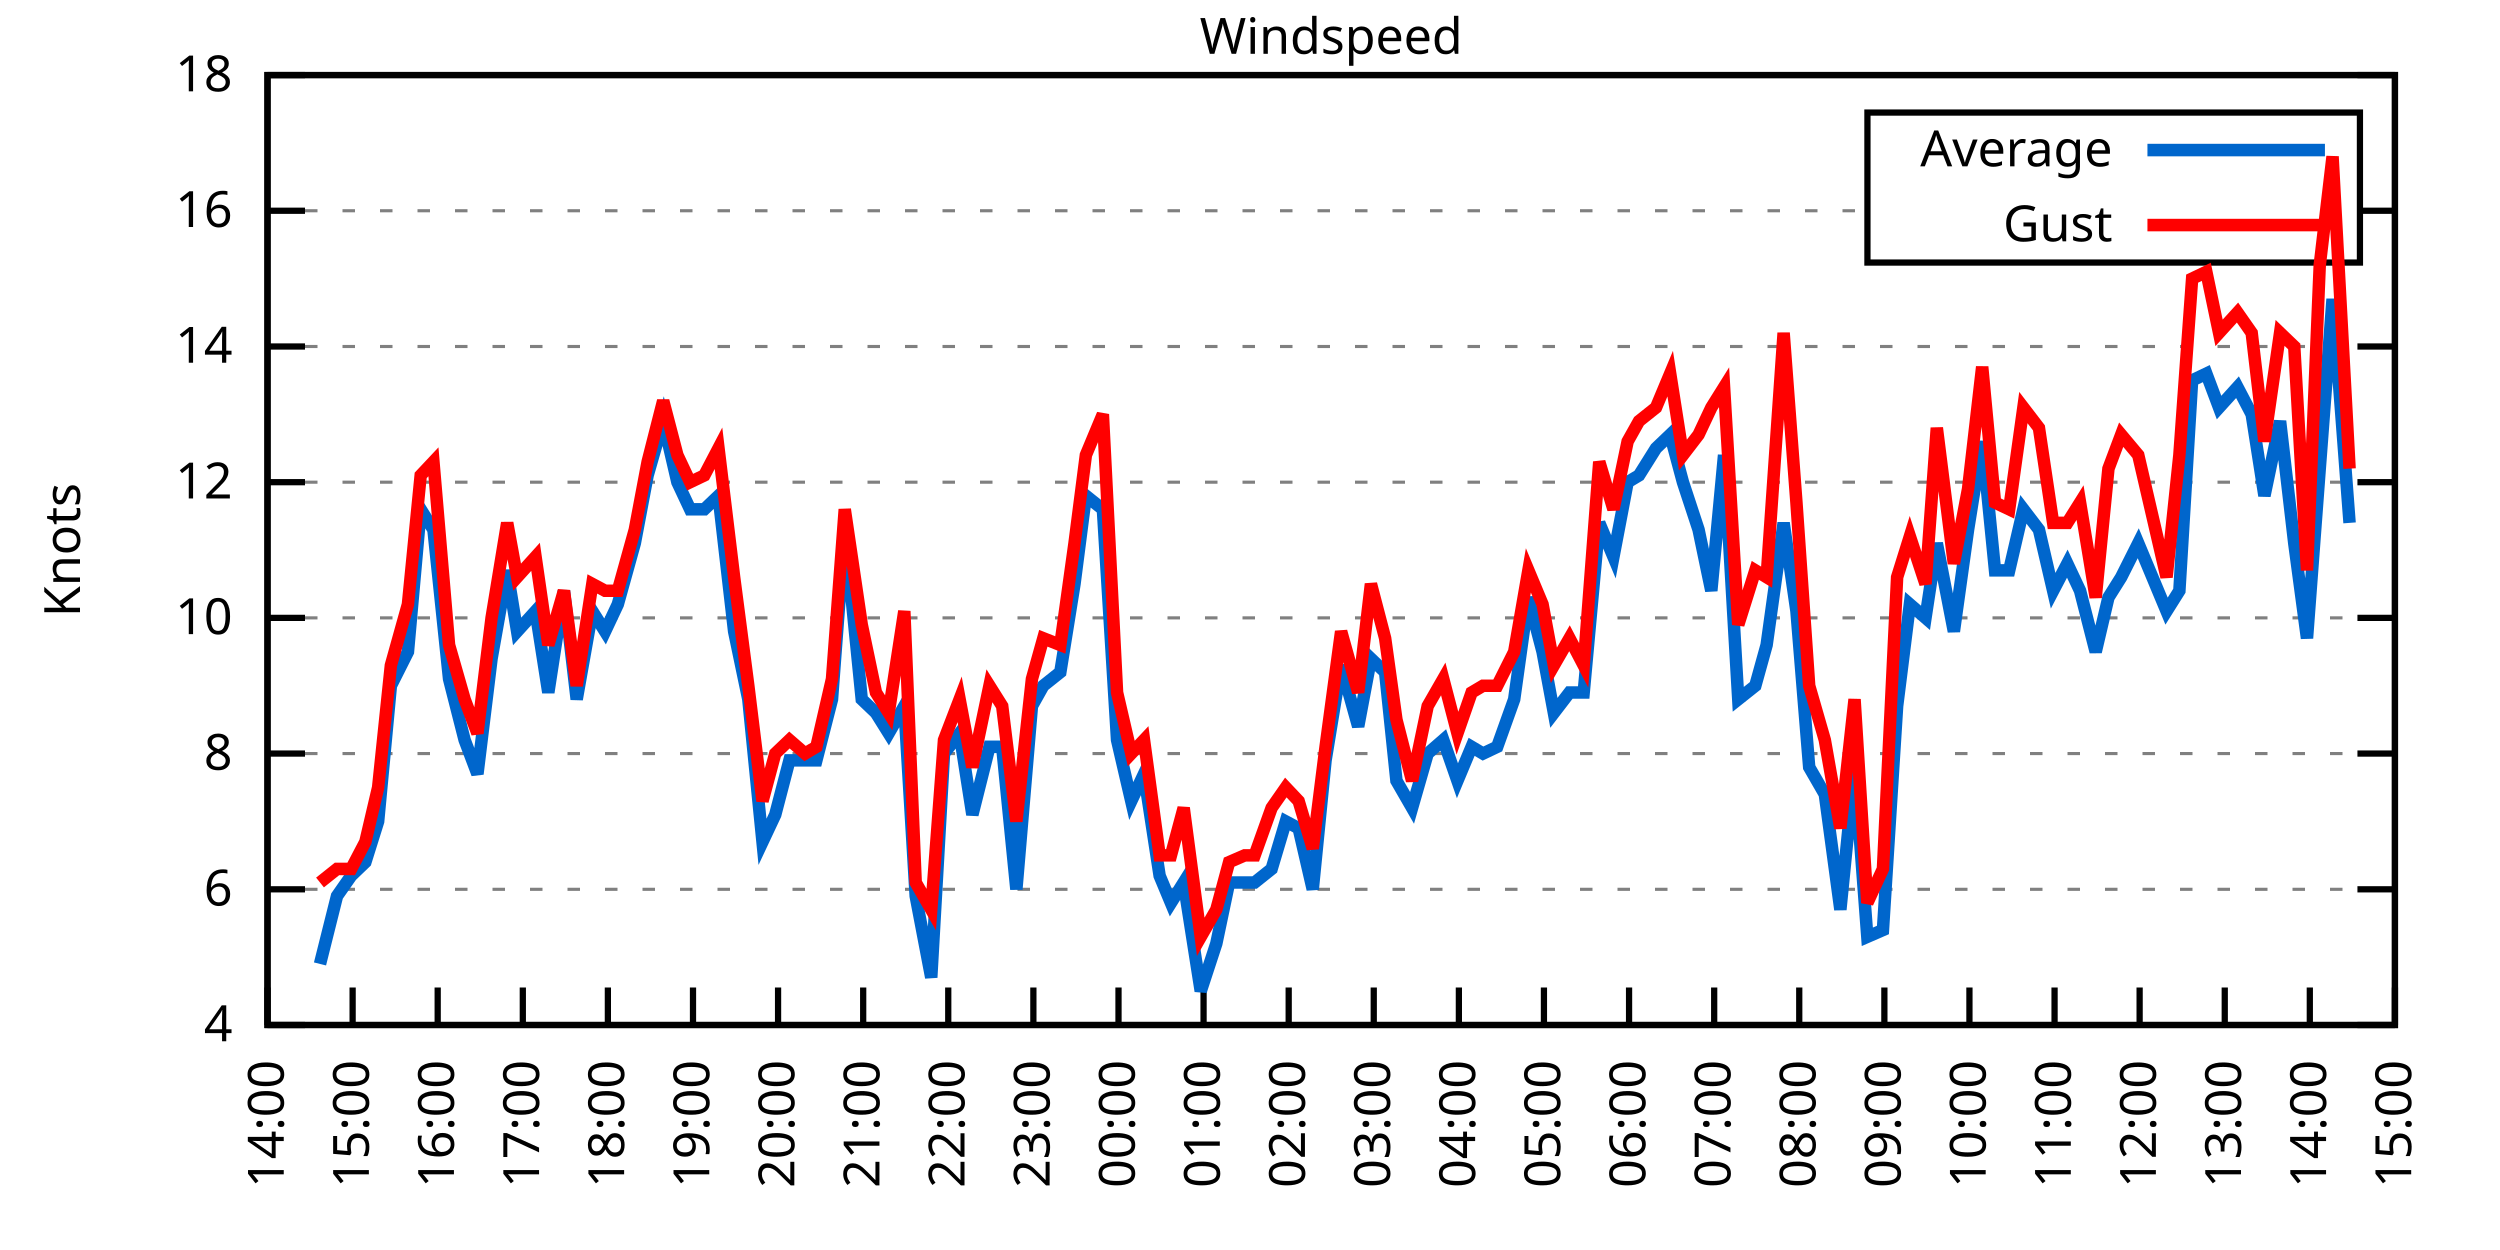
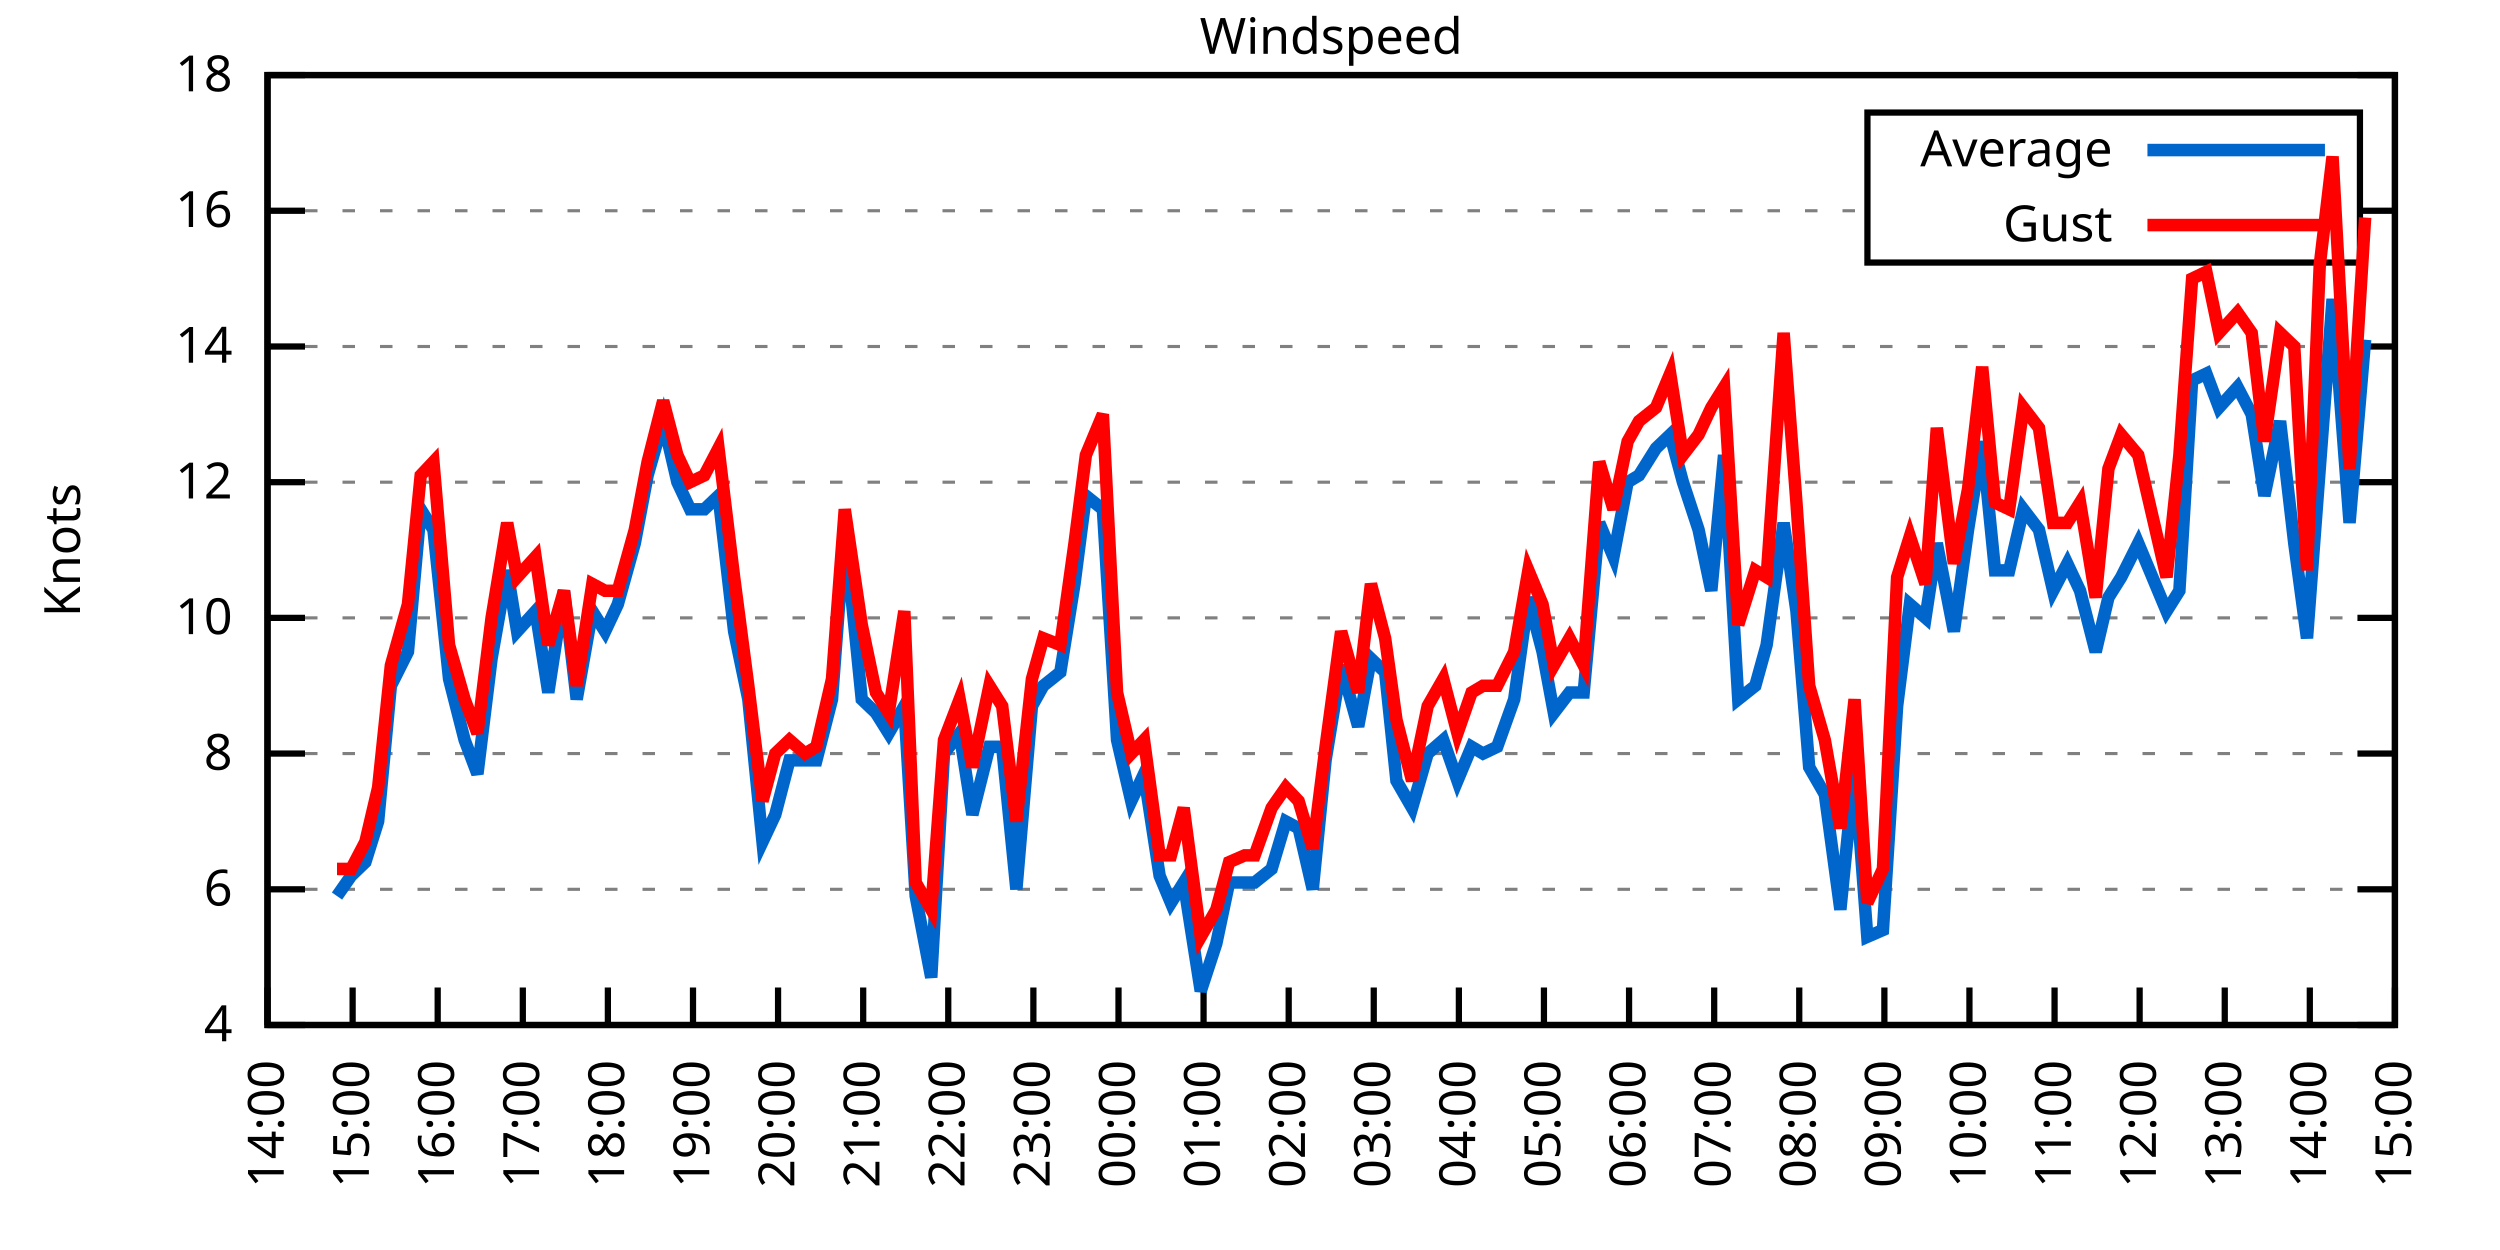
<svg xmlns="http://www.w3.org/2000/svg" xmlns:xlink="http://www.w3.org/1999/xlink" width="400" height="200" viewBox="0 0 400 200">
  <g id="gnuplot_canvas">
    <rect x="0" y="0" width="400" height="200" fill="none" />
    <defs>
      <circle id="gpDot" r="0.5" stroke-width="0.5" stroke="currentColor" />
      <path id="gpPt0" stroke-width="0.333" stroke="currentColor" d="M-1,0 h2 M0,-1 v2" />
      <path id="gpPt1" stroke-width="0.333" stroke="currentColor" d="M-1,-1 L1,1 M1,-1 L-1,1" />
      <path id="gpPt2" stroke-width="0.333" stroke="currentColor" d="M-1,0 L1,0 M0,-1 L0,1 M-1,-1 L1,1 M-1,1 L1,-1" />
      <rect id="gpPt3" stroke-width="0.333" stroke="currentColor" x="-1" y="-1" width="2" height="2" />
      <rect id="gpPt4" stroke-width="0.333" stroke="currentColor" fill="currentColor" x="-1" y="-1" width="2" height="2" />
      <circle id="gpPt5" stroke-width="0.333" stroke="currentColor" cx="0" cy="0" r="1" />
      <use xlink:href="#gpPt5" id="gpPt6" fill="currentColor" stroke="none" />
      <path id="gpPt7" stroke-width="0.333" stroke="currentColor" d="M0,-1.33 L-1.33,0.67 L1.33,0.67 z" />
      <use xlink:href="#gpPt7" id="gpPt8" fill="currentColor" stroke="none" />
      <use xlink:href="#gpPt7" id="gpPt9" stroke="currentColor" transform="rotate(180)" />
      <use xlink:href="#gpPt9" id="gpPt10" fill="currentColor" stroke="none" />
      <use xlink:href="#gpPt3" id="gpPt11" stroke="currentColor" transform="rotate(45)" />
      <use xlink:href="#gpPt11" id="gpPt12" fill="currentColor" stroke="none" />
      <path id="gpPt13" stroke-width="0.333" stroke="currentColor" d="M0,1.330 L1.265,0.411 L0.782,-1.067 L-0.782,-1.076 L-1.265,0.411 z" />
      <use xlink:href="#gpPt13" id="gpPt14" fill="currentColor" stroke="none" />
      <filter id="textbox" filterUnits="objectBoundingBox" x="0" y="0" height="1" width="1">
        <feFlood flood-color="white" flood-opacity="1" result="bgnd" />
        <feComposite in="SourceGraphic" in2="bgnd" operator="atop" />
      </filter>
      <filter id="greybox" filterUnits="objectBoundingBox" x="0" y="0" height="1" width="1">
        <feFlood flood-color="lightgrey" flood-opacity="1" result="grey" />
        <feComposite in="SourceGraphic" in2="grey" operator="atop" />
      </filter>
    </defs>
    <g fill="none" color="white" stroke="currentColor" stroke-width="1.00" stroke-linecap="butt" stroke-linejoin="miter">
</g>
    <g fill="none" color="black" stroke="currentColor" stroke-width="1.00" stroke-linecap="butt" stroke-linejoin="miter">
      <g stroke="none" shape-rendering="crispEdges">
        <polygon fill="rgb(255, 255, 255)" points="42.80,164.00 383.18,164.00 383.18,12.02 42.80,12.02 " />
      </g>
    </g>
    <g fill="none" color="black" stroke="currentColor" stroke-width="1.00" stroke-linecap="butt" stroke-linejoin="miter">
</g>
    <g fill="none" color="black" stroke="black" stroke-width="0.50" stroke-linecap="butt" stroke-linejoin="miter">
</g>
    <g fill="none" color="gray" stroke="currentColor" stroke-width="0.50" stroke-linecap="butt" stroke-linejoin="miter">
      <path stroke="gray" stroke-dasharray="2,4" class="gridline" d="M42.80,164.00 L383.19,164.00  " />
    </g>
    <g fill="none" color="gray" stroke="gray" stroke-width="1.00" stroke-linecap="butt" stroke-linejoin="miter">
</g>
    <g fill="none" color="black" stroke="currentColor" stroke-width="1.00" stroke-linecap="butt" stroke-linejoin="miter">
      <path stroke="black" d="M42.80,164.00 L48.80,164.00 M383.19,164.00 L377.19,164.00  " />
      <g transform="translate(37.20,166.60)" stroke="none" fill="black" font-family="Sans" font-size="8.00" text-anchor="end">
        <text>
          <tspan font-family="Sans"> 4</tspan>
        </text>
      </g>
    </g>
    <g fill="none" color="black" stroke="currentColor" stroke-width="1.00" stroke-linecap="butt" stroke-linejoin="miter">
</g>
    <g fill="none" color="black" stroke="black" stroke-width="0.50" stroke-linecap="butt" stroke-linejoin="miter">
</g>
    <g fill="none" color="gray" stroke="currentColor" stroke-width="0.50" stroke-linecap="butt" stroke-linejoin="miter">
      <path stroke="gray" stroke-dasharray="2,4" class="gridline" d="M42.80,142.29 L383.19,142.29  " />
    </g>
    <g fill="none" color="gray" stroke="gray" stroke-width="1.00" stroke-linecap="butt" stroke-linejoin="miter">
</g>
    <g fill="none" color="black" stroke="currentColor" stroke-width="1.00" stroke-linecap="butt" stroke-linejoin="miter">
      <path stroke="black" d="M42.80,142.29 L48.80,142.29 M383.19,142.29 L377.19,142.29  " />
      <g transform="translate(37.20,144.89)" stroke="none" fill="black" font-family="Sans" font-size="8.00" text-anchor="end">
        <text>
          <tspan font-family="Sans"> 6</tspan>
        </text>
      </g>
    </g>
    <g fill="none" color="black" stroke="currentColor" stroke-width="1.00" stroke-linecap="butt" stroke-linejoin="miter">
</g>
    <g fill="none" color="black" stroke="black" stroke-width="0.50" stroke-linecap="butt" stroke-linejoin="miter">
</g>
    <g fill="none" color="gray" stroke="currentColor" stroke-width="0.50" stroke-linecap="butt" stroke-linejoin="miter">
      <path stroke="gray" stroke-dasharray="2,4" class="gridline" d="M42.80,120.57 L383.19,120.57  " />
    </g>
    <g fill="none" color="gray" stroke="gray" stroke-width="1.00" stroke-linecap="butt" stroke-linejoin="miter">
</g>
    <g fill="none" color="black" stroke="currentColor" stroke-width="1.00" stroke-linecap="butt" stroke-linejoin="miter">
      <path stroke="black" d="M42.80,120.57 L48.80,120.57 M383.19,120.57 L377.19,120.57  " />
      <g transform="translate(37.20,123.17)" stroke="none" fill="black" font-family="Sans" font-size="8.00" text-anchor="end">
        <text>
          <tspan font-family="Sans"> 8</tspan>
        </text>
      </g>
    </g>
    <g fill="none" color="black" stroke="currentColor" stroke-width="1.00" stroke-linecap="butt" stroke-linejoin="miter">
</g>
    <g fill="none" color="black" stroke="black" stroke-width="0.50" stroke-linecap="butt" stroke-linejoin="miter">
</g>
    <g fill="none" color="gray" stroke="currentColor" stroke-width="0.50" stroke-linecap="butt" stroke-linejoin="miter">
      <path stroke="gray" stroke-dasharray="2,4" class="gridline" d="M42.80,98.86 L383.19,98.86  " />
    </g>
    <g fill="none" color="gray" stroke="gray" stroke-width="1.00" stroke-linecap="butt" stroke-linejoin="miter">
</g>
    <g fill="none" color="black" stroke="currentColor" stroke-width="1.00" stroke-linecap="butt" stroke-linejoin="miter">
      <path stroke="black" d="M42.80,98.86 L48.80,98.86 M383.19,98.86 L377.19,98.86  " />
      <g transform="translate(37.20,101.46)" stroke="none" fill="black" font-family="Sans" font-size="8.00" text-anchor="end">
        <text>
          <tspan font-family="Sans"> 10</tspan>
        </text>
      </g>
    </g>
    <g fill="none" color="black" stroke="currentColor" stroke-width="1.00" stroke-linecap="butt" stroke-linejoin="miter">
</g>
    <g fill="none" color="black" stroke="black" stroke-width="0.50" stroke-linecap="butt" stroke-linejoin="miter">
</g>
    <g fill="none" color="gray" stroke="currentColor" stroke-width="0.50" stroke-linecap="butt" stroke-linejoin="miter">
      <path stroke="gray" stroke-dasharray="2,4" class="gridline" d="M42.80,77.15 L383.19,77.15  " />
    </g>
    <g fill="none" color="gray" stroke="gray" stroke-width="1.00" stroke-linecap="butt" stroke-linejoin="miter">
</g>
    <g fill="none" color="black" stroke="currentColor" stroke-width="1.00" stroke-linecap="butt" stroke-linejoin="miter">
      <path stroke="black" d="M42.80,77.15 L48.80,77.15 M383.19,77.15 L377.19,77.15  " />
      <g transform="translate(37.20,79.75)" stroke="none" fill="black" font-family="Sans" font-size="8.00" text-anchor="end">
        <text>
          <tspan font-family="Sans"> 12</tspan>
        </text>
      </g>
    </g>
    <g fill="none" color="black" stroke="currentColor" stroke-width="1.00" stroke-linecap="butt" stroke-linejoin="miter">
</g>
    <g fill="none" color="black" stroke="black" stroke-width="0.50" stroke-linecap="butt" stroke-linejoin="miter">
</g>
    <g fill="none" color="gray" stroke="currentColor" stroke-width="0.50" stroke-linecap="butt" stroke-linejoin="miter">
      <path stroke="gray" stroke-dasharray="2,4" class="gridline" d="M42.80,55.44 L383.19,55.44  " />
    </g>
    <g fill="none" color="gray" stroke="gray" stroke-width="1.00" stroke-linecap="butt" stroke-linejoin="miter">
</g>
    <g fill="none" color="black" stroke="currentColor" stroke-width="1.00" stroke-linecap="butt" stroke-linejoin="miter">
      <path stroke="black" d="M42.80,55.44 L48.80,55.44 M383.19,55.44 L377.19,55.44  " />
      <g transform="translate(37.20,58.04)" stroke="none" fill="black" font-family="Sans" font-size="8.00" text-anchor="end">
        <text>
          <tspan font-family="Sans"> 14</tspan>
        </text>
      </g>
    </g>
    <g fill="none" color="black" stroke="currentColor" stroke-width="1.00" stroke-linecap="butt" stroke-linejoin="miter">
</g>
    <g fill="none" color="black" stroke="black" stroke-width="0.50" stroke-linecap="butt" stroke-linejoin="miter">
</g>
    <g fill="none" color="gray" stroke="currentColor" stroke-width="0.50" stroke-linecap="butt" stroke-linejoin="miter">
      <path stroke="gray" stroke-dasharray="2,4" class="gridline" d="M42.80,33.72 L298.79,33.72 M377.59,33.72 L383.19,33.72  " />
    </g>
    <g fill="none" color="gray" stroke="gray" stroke-width="1.00" stroke-linecap="butt" stroke-linejoin="miter">
</g>
    <g fill="none" color="black" stroke="currentColor" stroke-width="1.00" stroke-linecap="butt" stroke-linejoin="miter">
      <path stroke="black" d="M42.80,33.72 L48.80,33.72 M383.19,33.72 L377.19,33.72  " />
      <g transform="translate(37.20,36.32)" stroke="none" fill="black" font-family="Sans" font-size="8.00" text-anchor="end">
        <text>
          <tspan font-family="Sans"> 16</tspan>
        </text>
      </g>
    </g>
    <g fill="none" color="black" stroke="currentColor" stroke-width="1.00" stroke-linecap="butt" stroke-linejoin="miter">
</g>
    <g fill="none" color="black" stroke="black" stroke-width="0.50" stroke-linecap="butt" stroke-linejoin="miter">
</g>
    <g fill="none" color="gray" stroke="currentColor" stroke-width="0.50" stroke-linecap="butt" stroke-linejoin="miter">
      <path stroke="gray" stroke-dasharray="2,4" class="gridline" d="M42.80,12.01 L383.19,12.01  " />
    </g>
    <g fill="none" color="gray" stroke="gray" stroke-width="1.00" stroke-linecap="butt" stroke-linejoin="miter">
</g>
    <g fill="none" color="black" stroke="currentColor" stroke-width="1.00" stroke-linecap="butt" stroke-linejoin="miter">
      <path stroke="black" d="M42.80,12.01 L48.80,12.01 M383.19,12.01 L377.19,12.01  " />
      <g transform="translate(37.20,14.61)" stroke="none" fill="black" font-family="Sans" font-size="8.00" text-anchor="end">
        <text>
          <tspan font-family="Sans"> 18</tspan>
        </text>
      </g>
    </g>
    <g fill="none" color="black" stroke="currentColor" stroke-width="1.00" stroke-linecap="butt" stroke-linejoin="miter">
      <path stroke="black" d="M42.80,164.00 L42.80,158.00  " />
      <g transform="translate(45.40,169.60) rotate(270.00)" stroke="none" fill="black" font-family="Sans" font-size="8.00" text-anchor="end">
        <text>
          <tspan font-family="Sans">14:00</tspan>
        </text>
      </g>
    </g>
    <g fill="none" color="black" stroke="currentColor" stroke-width="1.00" stroke-linecap="butt" stroke-linejoin="miter">
      <path stroke="black" d="M56.42,164.00 L56.42,158.00  " />
      <g transform="translate(59.02,169.60) rotate(270.00)" stroke="none" fill="black" font-family="Sans" font-size="8.00" text-anchor="end">
        <text>
          <tspan font-family="Sans">15:00</tspan>
        </text>
      </g>
    </g>
    <g fill="none" color="black" stroke="currentColor" stroke-width="1.00" stroke-linecap="butt" stroke-linejoin="miter">
      <path stroke="black" d="M70.03,164.00 L70.03,158.00  " />
      <g transform="translate(72.63,169.60) rotate(270.00)" stroke="none" fill="black" font-family="Sans" font-size="8.00" text-anchor="end">
        <text>
          <tspan font-family="Sans">16:00</tspan>
        </text>
      </g>
    </g>
    <g fill="none" color="black" stroke="currentColor" stroke-width="1.00" stroke-linecap="butt" stroke-linejoin="miter">
      <path stroke="black" d="M83.65,164.00 L83.65,158.00  " />
      <g transform="translate(86.25,169.60) rotate(270.00)" stroke="none" fill="black" font-family="Sans" font-size="8.00" text-anchor="end">
        <text>
          <tspan font-family="Sans">17:00</tspan>
        </text>
      </g>
    </g>
    <g fill="none" color="black" stroke="currentColor" stroke-width="1.00" stroke-linecap="butt" stroke-linejoin="miter">
      <path stroke="black" d="M97.26,164.00 L97.26,158.00  " />
      <g transform="translate(99.86,169.60) rotate(270.00)" stroke="none" fill="black" font-family="Sans" font-size="8.00" text-anchor="end">
        <text>
          <tspan font-family="Sans">18:00</tspan>
        </text>
      </g>
    </g>
    <g fill="none" color="black" stroke="currentColor" stroke-width="1.00" stroke-linecap="butt" stroke-linejoin="miter">
      <path stroke="black" d="M110.88,164.00 L110.88,158.00  " />
      <g transform="translate(113.48,169.60) rotate(270.00)" stroke="none" fill="black" font-family="Sans" font-size="8.00" text-anchor="end">
        <text>
          <tspan font-family="Sans">19:00</tspan>
        </text>
      </g>
    </g>
    <g fill="none" color="black" stroke="currentColor" stroke-width="1.00" stroke-linecap="butt" stroke-linejoin="miter">
      <path stroke="black" d="M124.49,164.00 L124.49,158.00  " />
      <g transform="translate(127.09,169.60) rotate(270.00)" stroke="none" fill="black" font-family="Sans" font-size="8.00" text-anchor="end">
        <text>
          <tspan font-family="Sans">20:00</tspan>
        </text>
      </g>
    </g>
    <g fill="none" color="black" stroke="currentColor" stroke-width="1.00" stroke-linecap="butt" stroke-linejoin="miter">
      <path stroke="black" d="M138.11,164.00 L138.11,158.00  " />
      <g transform="translate(140.71,169.60) rotate(270.00)" stroke="none" fill="black" font-family="Sans" font-size="8.00" text-anchor="end">
        <text>
          <tspan font-family="Sans">21:00</tspan>
        </text>
      </g>
    </g>
    <g fill="none" color="black" stroke="currentColor" stroke-width="1.00" stroke-linecap="butt" stroke-linejoin="miter">
      <path stroke="black" d="M151.72,164.00 L151.72,158.00  " />
      <g transform="translate(154.32,169.60) rotate(270.00)" stroke="none" fill="black" font-family="Sans" font-size="8.00" text-anchor="end">
        <text>
          <tspan font-family="Sans">22:00</tspan>
        </text>
      </g>
    </g>
    <g fill="none" color="black" stroke="currentColor" stroke-width="1.00" stroke-linecap="butt" stroke-linejoin="miter">
      <path stroke="black" d="M165.34,164.00 L165.34,158.00  " />
      <g transform="translate(167.94,169.60) rotate(270.00)" stroke="none" fill="black" font-family="Sans" font-size="8.00" text-anchor="end">
        <text>
          <tspan font-family="Sans">23:00</tspan>
        </text>
      </g>
    </g>
    <g fill="none" color="black" stroke="currentColor" stroke-width="1.00" stroke-linecap="butt" stroke-linejoin="miter">
      <path stroke="black" d="M178.96,164.00 L178.96,158.00  " />
      <g transform="translate(181.56,169.60) rotate(270.00)" stroke="none" fill="black" font-family="Sans" font-size="8.00" text-anchor="end">
        <text>
          <tspan font-family="Sans">00:00</tspan>
        </text>
      </g>
    </g>
    <g fill="none" color="black" stroke="currentColor" stroke-width="1.00" stroke-linecap="butt" stroke-linejoin="miter">
      <path stroke="black" d="M192.57,164.00 L192.57,158.00  " />
      <g transform="translate(195.17,169.60) rotate(270.00)" stroke="none" fill="black" font-family="Sans" font-size="8.00" text-anchor="end">
        <text>
          <tspan font-family="Sans">01:00</tspan>
        </text>
      </g>
    </g>
    <g fill="none" color="black" stroke="currentColor" stroke-width="1.00" stroke-linecap="butt" stroke-linejoin="miter">
      <path stroke="black" d="M206.19,164.00 L206.19,158.00  " />
      <g transform="translate(208.79,169.60) rotate(270.00)" stroke="none" fill="black" font-family="Sans" font-size="8.00" text-anchor="end">
        <text>
          <tspan font-family="Sans">02:00</tspan>
        </text>
      </g>
    </g>
    <g fill="none" color="black" stroke="currentColor" stroke-width="1.00" stroke-linecap="butt" stroke-linejoin="miter">
      <path stroke="black" d="M219.80,164.00 L219.80,158.00  " />
      <g transform="translate(222.40,169.60) rotate(270.00)" stroke="none" fill="black" font-family="Sans" font-size="8.00" text-anchor="end">
        <text>
          <tspan font-family="Sans">03:00</tspan>
        </text>
      </g>
    </g>
    <g fill="none" color="black" stroke="currentColor" stroke-width="1.00" stroke-linecap="butt" stroke-linejoin="miter">
      <path stroke="black" d="M233.42,164.00 L233.42,158.00  " />
      <g transform="translate(236.02,169.60) rotate(270.00)" stroke="none" fill="black" font-family="Sans" font-size="8.00" text-anchor="end">
        <text>
          <tspan font-family="Sans">04:00</tspan>
        </text>
      </g>
    </g>
    <g fill="none" color="black" stroke="currentColor" stroke-width="1.00" stroke-linecap="butt" stroke-linejoin="miter">
      <path stroke="black" d="M247.03,164.00 L247.03,158.00  " />
      <g transform="translate(249.63,169.60) rotate(270.00)" stroke="none" fill="black" font-family="Sans" font-size="8.00" text-anchor="end">
        <text>
          <tspan font-family="Sans">05:00</tspan>
        </text>
      </g>
    </g>
    <g fill="none" color="black" stroke="currentColor" stroke-width="1.00" stroke-linecap="butt" stroke-linejoin="miter">
      <path stroke="black" d="M260.65,164.00 L260.65,158.00  " />
      <g transform="translate(263.25,169.60) rotate(270.00)" stroke="none" fill="black" font-family="Sans" font-size="8.00" text-anchor="end">
        <text>
          <tspan font-family="Sans">06:00</tspan>
        </text>
      </g>
    </g>
    <g fill="none" color="black" stroke="currentColor" stroke-width="1.00" stroke-linecap="butt" stroke-linejoin="miter">
      <path stroke="black" d="M274.27,164.00 L274.27,158.00  " />
      <g transform="translate(276.87,169.60) rotate(270.00)" stroke="none" fill="black" font-family="Sans" font-size="8.00" text-anchor="end">
        <text>
          <tspan font-family="Sans">07:00</tspan>
        </text>
      </g>
    </g>
    <g fill="none" color="black" stroke="currentColor" stroke-width="1.00" stroke-linecap="butt" stroke-linejoin="miter">
      <path stroke="black" d="M287.88,164.00 L287.88,158.00  " />
      <g transform="translate(290.48,169.60) rotate(270.00)" stroke="none" fill="black" font-family="Sans" font-size="8.00" text-anchor="end">
        <text>
          <tspan font-family="Sans">08:00</tspan>
        </text>
      </g>
    </g>
    <g fill="none" color="black" stroke="currentColor" stroke-width="1.00" stroke-linecap="butt" stroke-linejoin="miter">
      <path stroke="black" d="M301.50,164.00 L301.50,158.00  " />
      <g transform="translate(304.10,169.60) rotate(270.00)" stroke="none" fill="black" font-family="Sans" font-size="8.00" text-anchor="end">
        <text>
          <tspan font-family="Sans">09:00</tspan>
        </text>
      </g>
    </g>
    <g fill="none" color="black" stroke="currentColor" stroke-width="1.00" stroke-linecap="butt" stroke-linejoin="miter">
      <path stroke="black" d="M315.11,164.00 L315.11,158.00  " />
      <g transform="translate(317.71,169.60) rotate(270.00)" stroke="none" fill="black" font-family="Sans" font-size="8.00" text-anchor="end">
        <text>
          <tspan font-family="Sans">10:00</tspan>
        </text>
      </g>
    </g>
    <g fill="none" color="black" stroke="currentColor" stroke-width="1.00" stroke-linecap="butt" stroke-linejoin="miter">
      <path stroke="black" d="M328.73,164.00 L328.73,158.00  " />
      <g transform="translate(331.33,169.60) rotate(270.00)" stroke="none" fill="black" font-family="Sans" font-size="8.00" text-anchor="end">
        <text>
          <tspan font-family="Sans">11:00</tspan>
        </text>
      </g>
    </g>
    <g fill="none" color="black" stroke="currentColor" stroke-width="1.00" stroke-linecap="butt" stroke-linejoin="miter">
      <path stroke="black" d="M342.34,164.00 L342.34,158.00  " />
      <g transform="translate(344.94,169.60) rotate(270.00)" stroke="none" fill="black" font-family="Sans" font-size="8.00" text-anchor="end">
        <text>
          <tspan font-family="Sans">12:00</tspan>
        </text>
      </g>
    </g>
    <g fill="none" color="black" stroke="currentColor" stroke-width="1.00" stroke-linecap="butt" stroke-linejoin="miter">
      <path stroke="black" d="M355.96,164.00 L355.96,158.00  " />
      <g transform="translate(358.56,169.60) rotate(270.00)" stroke="none" fill="black" font-family="Sans" font-size="8.00" text-anchor="end">
        <text>
          <tspan font-family="Sans">13:00</tspan>
        </text>
      </g>
    </g>
    <g fill="none" color="black" stroke="currentColor" stroke-width="1.00" stroke-linecap="butt" stroke-linejoin="miter">
      <path stroke="black" d="M369.57,164.00 L369.57,158.00  " />
      <g transform="translate(372.17,169.60) rotate(270.00)" stroke="none" fill="black" font-family="Sans" font-size="8.00" text-anchor="end">
        <text>
          <tspan font-family="Sans">14:00</tspan>
        </text>
      </g>
    </g>
    <g fill="none" color="black" stroke="currentColor" stroke-width="1.00" stroke-linecap="butt" stroke-linejoin="miter">
      <path stroke="black" d="M383.19,164.00 L383.19,158.00  " />
      <g transform="translate(385.79,169.60) rotate(270.00)" stroke="none" fill="black" font-family="Sans" font-size="8.00" text-anchor="end">
        <text>
          <tspan font-family="Sans">15:00</tspan>
        </text>
      </g>
    </g>
    <g fill="none" color="black" stroke="currentColor" stroke-width="1.00" stroke-linecap="butt" stroke-linejoin="miter">
</g>
    <g fill="none" color="black" stroke="currentColor" stroke-width="1.00" stroke-linecap="butt" stroke-linejoin="miter">
      <path stroke="black" d="M42.80,12.01 L42.80,164.00 L383.19,164.00 L383.19,12.01 L42.80,12.01 Z  " />
    </g>
    <g fill="none" color="black" stroke="currentColor" stroke-width="1.00" stroke-linecap="butt" stroke-linejoin="miter">
</g>
    <g fill="none" color="black" stroke="currentColor" stroke-width="1.00" stroke-linecap="butt" stroke-linejoin="miter">
      <path stroke="black" d="M298.79,42.01 L298.79,18.01 L377.59,18.01 L377.59,42.01 L298.79,42.01 Z  " />
    </g>
    <g id="Windspeed_plot_1">
      <g fill="none" color="white" stroke="black" stroke-width="2.00" stroke-linecap="butt" stroke-linejoin="miter">
</g>
      <g fill="none" color="black" stroke="currentColor" stroke-width="2.00" stroke-linecap="butt" stroke-linejoin="miter">
        <g transform="translate(337.99,26.61)" stroke="none" fill="black" font-family="Sans" font-size="8.00" text-anchor="end">
          <text>
            <tspan font-family="Sans">Average</tspan>
          </text>
        </g>
      </g>
      <g fill="none" color="black" stroke="currentColor" stroke-width="2.00" stroke-linecap="butt" stroke-linejoin="miter">
-         <path stroke="rgb(  0, 102, 204)" d="M343.59,24.01 L371.99,24.01 M51.20,154.23 L53.92,143.37 L56.19,140.12 L58.46,137.94 L60.50,131.43 L62.54,109.72   L65.27,104.29 L67.31,81.49 L69.35,84.75 L71.85,108.63 L74.34,118.40 L76.39,123.83 L78.65,105.38 L81.15,91.26   L82.74,101.03 L85.69,97.78 L87.73,110.80 L90.23,94.52 L92.27,111.89 L94.77,97.78 L96.81,101.03 L98.85,96.69   L101.57,86.92 L103.62,76.06 L106.11,67.38 L108.38,77.15 L110.42,81.49 L112.69,81.49 L114.96,79.32 L117.46,101.03   L119.73,111.89 L122.00,134.69 L124.04,130.35 L126.31,121.66 L128.81,121.66 L130.62,121.66 L133.12,111.89 L135.16,84.75   L137.88,111.89 L140.15,114.06 L142.19,117.32 L144.69,112.97 L146.51,143.37 L149.00,156.40 L151.04,120.57 L153.54,117.32   L155.58,130.35 L158.31,119.49 L160.35,119.49 L162.62,142.29 L165.11,112.97 L166.93,109.72 L169.65,107.55 L171.92,93.43   L173.74,79.32 L176.46,81.49 L178.73,118.40 L181.00,128.17 L183.04,123.83 L185.54,140.12 L187.35,144.46 L189.39,141.20   L192.12,158.57 L194.61,150.97 L196.66,141.20 L199.15,141.20 L200.74,141.20 L203.46,139.03 L205.73,131.43 L207.78,132.52   L210.04,142.29 L212.09,121.66 L214.58,106.46 L217.31,116.23 L219.35,105.38 L221.62,107.55 L223.43,124.92 L225.93,129.26   L228.43,120.57 L230.92,118.40 L233.19,124.92 L235.46,119.49 L237.28,120.57 L239.55,119.49 L242.27,111.89 L244.54,95.60   L246.81,104.29 L248.62,114.06 L251.12,110.80 L253.39,110.80 L255.88,83.66 L258.15,89.09 L260.42,77.15 L262.24,76.06   L264.96,71.72 L267.23,69.55 L269.27,77.15 L271.77,84.75 L273.81,94.52 L275.85,72.81 L278.12,111.89 L280.85,109.72   L282.66,103.20 L285.38,83.66 L287.43,97.78 L289.47,122.75 L291.97,127.09 L294.46,145.54 L296.73,122.75 L298.77,149.89   L301.27,148.80 L303.54,112.97 L305.58,96.69 L308.08,98.86 L309.89,86.92 L312.62,101.03 L314.89,84.75 L317.15,70.63   L319.20,91.26 L321.47,91.26 L323.74,81.49 L326.23,84.75 L328.50,94.52 L330.77,90.18 L332.81,94.52 L335.31,104.29   L337.35,95.60 L339.39,92.35 L342.12,86.92 L346.65,97.78 L348.70,94.52 L350.74,60.86 L353.01,59.78 L355.05,65.21   L358.00,61.95 L360.27,66.29 L362.31,79.32 L364.81,67.38 L367.08,86.92 L369.12,102.12 L371.16,74.98 L373.21,47.84   L375.93,83.66  " />
+         <path stroke="rgb(  0, 102, 204)" d="M343.59,24.01 L371.99,24.01 M53.92,143.37 L56.19,140.12 L58.46,137.94 L60.50,131.43 L62.54,109.72 L65.27,104.29   L67.31,81.49 L69.35,84.75 L71.85,108.63 L74.34,118.40 L76.39,123.83 L78.65,105.38 L81.15,91.26 L82.74,101.03   L85.69,97.78 L87.73,110.80 L90.23,94.52 L92.27,111.89 L94.77,97.78 L96.81,101.03 L98.85,96.69 L101.57,86.92   L103.62,76.06 L106.11,67.38 L108.38,77.15 L110.42,81.49 L112.69,81.49 L114.96,79.32 L117.46,101.03 L119.73,111.89   L122.00,134.69 L124.04,130.35 L126.31,121.66 L128.81,121.66 L130.62,121.66 L133.12,111.89 L135.16,84.75 L137.88,111.89   L140.15,114.06 L142.19,117.32 L144.69,112.97 L146.51,143.37 L149.00,156.40 L151.04,120.57 L153.54,117.32 L155.58,130.35   L158.31,119.49 L160.35,119.49 L162.62,142.29 L165.11,112.97 L166.93,109.72 L169.65,107.55 L171.92,93.43 L173.74,79.32   L176.46,81.49 L178.73,118.40 L181.00,128.17 L183.04,123.83 L185.54,140.12 L187.35,144.46 L189.39,141.20 L192.12,158.57   L194.61,150.97 L196.66,141.20 L199.15,141.20 L200.74,141.20 L203.46,139.03 L205.73,131.43 L207.78,132.52 L210.04,142.29   L212.09,121.66 L214.58,106.46 L217.31,116.23 L219.35,105.38 L221.62,107.55 L223.43,124.92 L225.93,129.26 L228.43,120.57   L230.92,118.40 L233.19,124.92 L235.46,119.49 L237.28,120.57 L239.55,119.49 L242.27,111.89 L244.54,95.60 L246.81,104.29   L248.62,114.06 L251.12,110.80 L253.39,110.80 L255.88,83.66 L258.15,89.09 L260.42,77.15 L262.24,76.06 L264.96,71.72   L267.23,69.55 L269.27,77.15 L271.77,84.75 L273.81,94.52 L275.85,72.81 L278.12,111.89 L280.85,109.72 L282.66,103.20   L285.38,83.66 L287.43,97.78 L289.47,122.75 L291.97,127.09 L294.46,145.54 L296.73,122.75 L298.77,149.89 L301.27,148.80   L303.54,112.97 L305.58,96.69 L308.08,98.86 L309.89,86.92 L312.62,101.03 L314.89,84.75 L317.15,70.63 L319.20,91.26   L321.47,91.26 L323.74,81.49 L326.23,84.75 L328.50,94.52 L330.77,90.18 L332.81,94.52 L335.31,104.29 L337.35,95.60   L339.39,92.35 L342.12,86.92 L346.65,97.78 L348.70,94.52 L350.74,60.86 L353.01,59.78 L355.05,65.21 L358.00,61.95   L360.27,66.29 L362.31,79.32 L364.81,67.38 L367.08,86.92 L369.12,102.12 L371.16,74.98 L373.21,47.84 L375.93,83.66   L378.42,54.35  " />
      </g>
    </g>
    <g id="Windspeed_plot_2">
      <g fill="none" color="black" stroke="currentColor" stroke-width="2.00" stroke-linecap="butt" stroke-linejoin="miter">
        <g transform="translate(337.99,38.61)" stroke="none" fill="black" font-family="Sans" font-size="8.00" text-anchor="end">
          <text>
            <tspan font-family="Sans">Gust</tspan>
          </text>
        </g>
      </g>
      <g fill="none" color="black" stroke="currentColor" stroke-width="2.00" stroke-linecap="butt" stroke-linejoin="miter">
-         <path stroke="rgb(255,   0,   0)" d="M343.59,36.01 L371.99,36.01 M51.20,141.20 L53.92,139.03 L56.19,139.03 L58.46,134.69 L60.50,126.00 L62.54,106.46   L65.27,96.69 L67.31,76.06 L69.35,73.89 L71.85,103.20 L74.34,111.89 L76.39,117.32 L78.65,98.86 L81.15,83.66   L82.74,92.35 L85.69,89.09 L87.73,103.20 L90.23,94.52 L92.27,109.72 L94.77,93.43 L96.81,94.52 L98.85,94.52   L101.57,84.75 L103.62,73.89 L106.11,64.12 L108.38,72.81 L110.42,77.15 L112.69,76.06 L114.96,71.72 L117.46,92.35   L119.73,109.72 L122.00,128.17 L124.04,120.57 L126.31,118.40 L128.81,120.57 L130.62,119.49 L133.12,108.63 L135.16,81.49   L137.88,99.95 L140.15,110.80 L142.19,114.06 L144.69,97.78 L146.51,141.20 L149.00,145.54 L151.04,118.40 L153.54,111.89   L155.58,122.75 L158.31,109.72 L160.35,112.97 L162.62,131.43 L165.11,108.63 L166.93,102.12 L169.65,103.20 L171.92,86.92   L173.74,72.81 L176.46,66.29 L178.73,110.80 L181.00,120.57 L183.04,118.40 L185.54,136.86 L187.35,136.86 L189.39,129.26   L192.12,149.89 L194.61,145.54 L196.66,137.94 L199.15,136.86 L200.74,136.86 L203.46,129.26 L205.73,126.00 L207.78,128.17   L210.04,135.77 L212.09,119.49 L214.58,101.03 L217.31,110.80 L219.35,93.43 L221.62,102.12 L223.43,115.15 L225.93,124.92   L228.43,112.97 L230.92,108.63 L233.19,117.32 L235.46,110.80 L237.28,109.72 L239.55,109.72 L242.27,104.29 L244.54,91.26   L246.81,96.69 L248.62,106.46 L251.12,102.12 L253.39,106.46 L255.88,73.89 L258.15,81.49 L260.42,70.63 L262.24,67.38   L264.96,65.21 L267.23,59.78 L269.27,72.81 L271.77,69.55 L273.81,65.21 L275.85,61.95 L278.12,99.95 L280.85,91.26   L282.66,92.35 L285.38,53.26 L287.43,80.41 L289.47,109.72 L291.97,118.40 L294.46,132.52 L296.73,111.89 L298.77,144.46   L301.27,139.03 L303.54,92.35 L305.58,85.83 L308.08,93.43 L309.89,68.46 L312.62,90.18 L314.89,78.23 L317.15,58.69   L319.20,80.41 L321.47,81.49 L323.74,65.21 L326.23,68.46 L328.50,83.66 L330.77,83.66 L332.81,80.41 L335.31,95.60   L337.35,74.98 L339.39,69.55 L342.12,72.81 L346.65,92.35 L348.70,72.81 L350.74,44.58 L353.01,43.49 L355.05,53.26   L358.00,50.01 L360.27,53.26 L362.31,70.63 L364.81,53.26 L367.08,55.44 L369.12,91.26 L371.16,42.41 L373.21,25.04   L375.93,74.98  " />
+         <path stroke="rgb(255,   0,   0)" d="M343.59,36.01 L371.99,36.01 M53.92,139.03 L56.19,139.03 L58.46,134.69 L60.50,126.00 L62.54,106.46 L65.27,96.69   L67.31,76.06 L69.35,73.89 L71.85,103.20 L74.34,111.89 L76.39,117.32 L78.65,98.86 L81.15,83.66 L82.74,92.35   L85.69,89.09 L87.73,103.20 L90.23,94.52 L92.27,109.72 L94.77,93.43 L96.81,94.52 L98.85,94.52 L101.57,84.75   L103.62,73.89 L106.11,64.12 L108.38,72.81 L110.42,77.15 L112.69,76.06 L114.96,71.72 L117.46,92.35 L119.73,109.72   L122.00,128.17 L124.04,120.57 L126.31,118.40 L128.81,120.57 L130.62,119.49 L133.12,108.63 L135.16,81.49 L137.88,99.95   L140.15,110.80 L142.19,114.06 L144.69,97.78 L146.51,141.20 L149.00,145.54 L151.04,118.40 L153.54,111.89 L155.58,122.75   L158.31,109.72 L160.35,112.97 L162.62,131.43 L165.11,108.63 L166.93,102.12 L169.65,103.20 L171.92,86.92 L173.74,72.81   L176.46,66.29 L178.73,110.80 L181.00,120.57 L183.04,118.40 L185.54,136.86 L187.35,136.86 L189.39,129.26 L192.12,149.89   L194.61,145.54 L196.66,137.94 L199.15,136.86 L200.74,136.86 L203.46,129.26 L205.73,126.00 L207.78,128.17 L210.04,135.77   L212.09,119.49 L214.58,101.03 L217.31,110.80 L219.35,93.43 L221.62,102.12 L223.43,115.15 L225.93,124.92 L228.43,112.97   L230.92,108.63 L233.19,117.32 L235.46,110.80 L237.28,109.72 L239.55,109.72 L242.27,104.29 L244.54,91.26 L246.81,96.69   L248.62,106.46 L251.12,102.12 L253.39,106.46 L255.88,73.89 L258.15,81.49 L260.42,70.63 L262.24,67.38 L264.96,65.21   L267.23,59.78 L269.27,72.81 L271.77,69.55 L273.81,65.21 L275.85,61.95 L278.12,99.95 L280.85,91.26 L282.66,92.35   L285.38,53.26 L287.43,80.41 L289.47,109.72 L291.97,118.40 L294.46,132.52 L296.73,111.89 L298.77,144.46 L301.27,139.03   L303.54,92.35 L305.58,85.83 L308.08,93.43 L309.89,68.46 L312.62,90.18 L314.89,78.23 L317.15,58.69 L319.20,80.41   L321.47,81.49 L323.74,65.21 L326.23,68.46 L328.50,83.66 L330.77,83.66 L332.81,80.41 L335.31,95.60 L337.35,74.98   L339.39,69.55 L342.12,72.81 L346.65,92.35 L348.70,72.81 L350.74,44.58 L353.01,43.49 L355.05,53.26 L358.00,50.01   L360.27,53.26 L362.31,70.63 L364.81,53.26 L367.08,55.44 L369.12,91.26 L371.16,42.41 L373.21,25.04 L375.93,74.98   L378.42,34.81  " />
      </g>
    </g>
    <g fill="none" color="black" stroke="currentColor" stroke-width="2.00" stroke-linecap="butt" stroke-linejoin="miter">
</g>
    <g fill="none" color="black" stroke="black" stroke-width="1.00" stroke-linecap="butt" stroke-linejoin="miter">
</g>
    <g fill="none" color="black" stroke="currentColor" stroke-width="1.00" stroke-linecap="butt" stroke-linejoin="miter">
      <path stroke="black" d="M42.80,12.01 L42.80,164.00 L383.19,164.00 L383.19,12.01 L42.80,12.01 Z  " />
      <g transform="translate(12.80,88.01) rotate(270.00)" stroke="none" fill="black" font-family="Sans" font-size="8.00" text-anchor="middle">
        <text>
          <tspan font-family="Sans">Knots</tspan>
        </text>
      </g>
    </g>
    <g fill="none" color="black" stroke="currentColor" stroke-width="1.00" stroke-linecap="butt" stroke-linejoin="miter">
</g>
    <g fill="none" color="black" stroke="currentColor" stroke-width="1.00" stroke-linecap="butt" stroke-linejoin="miter">
      <g transform="translate(212.99,8.61)" stroke="none" fill="black" font-family="Sans" font-size="8.00" text-anchor="middle">
        <text>
          <tspan font-family="Sans">Windspeed</tspan>
        </text>
      </g>
    </g>
    <g fill="none" color="black" stroke="currentColor" stroke-width="1.00" stroke-linecap="butt" stroke-linejoin="miter">
</g>
  </g>
</svg>
